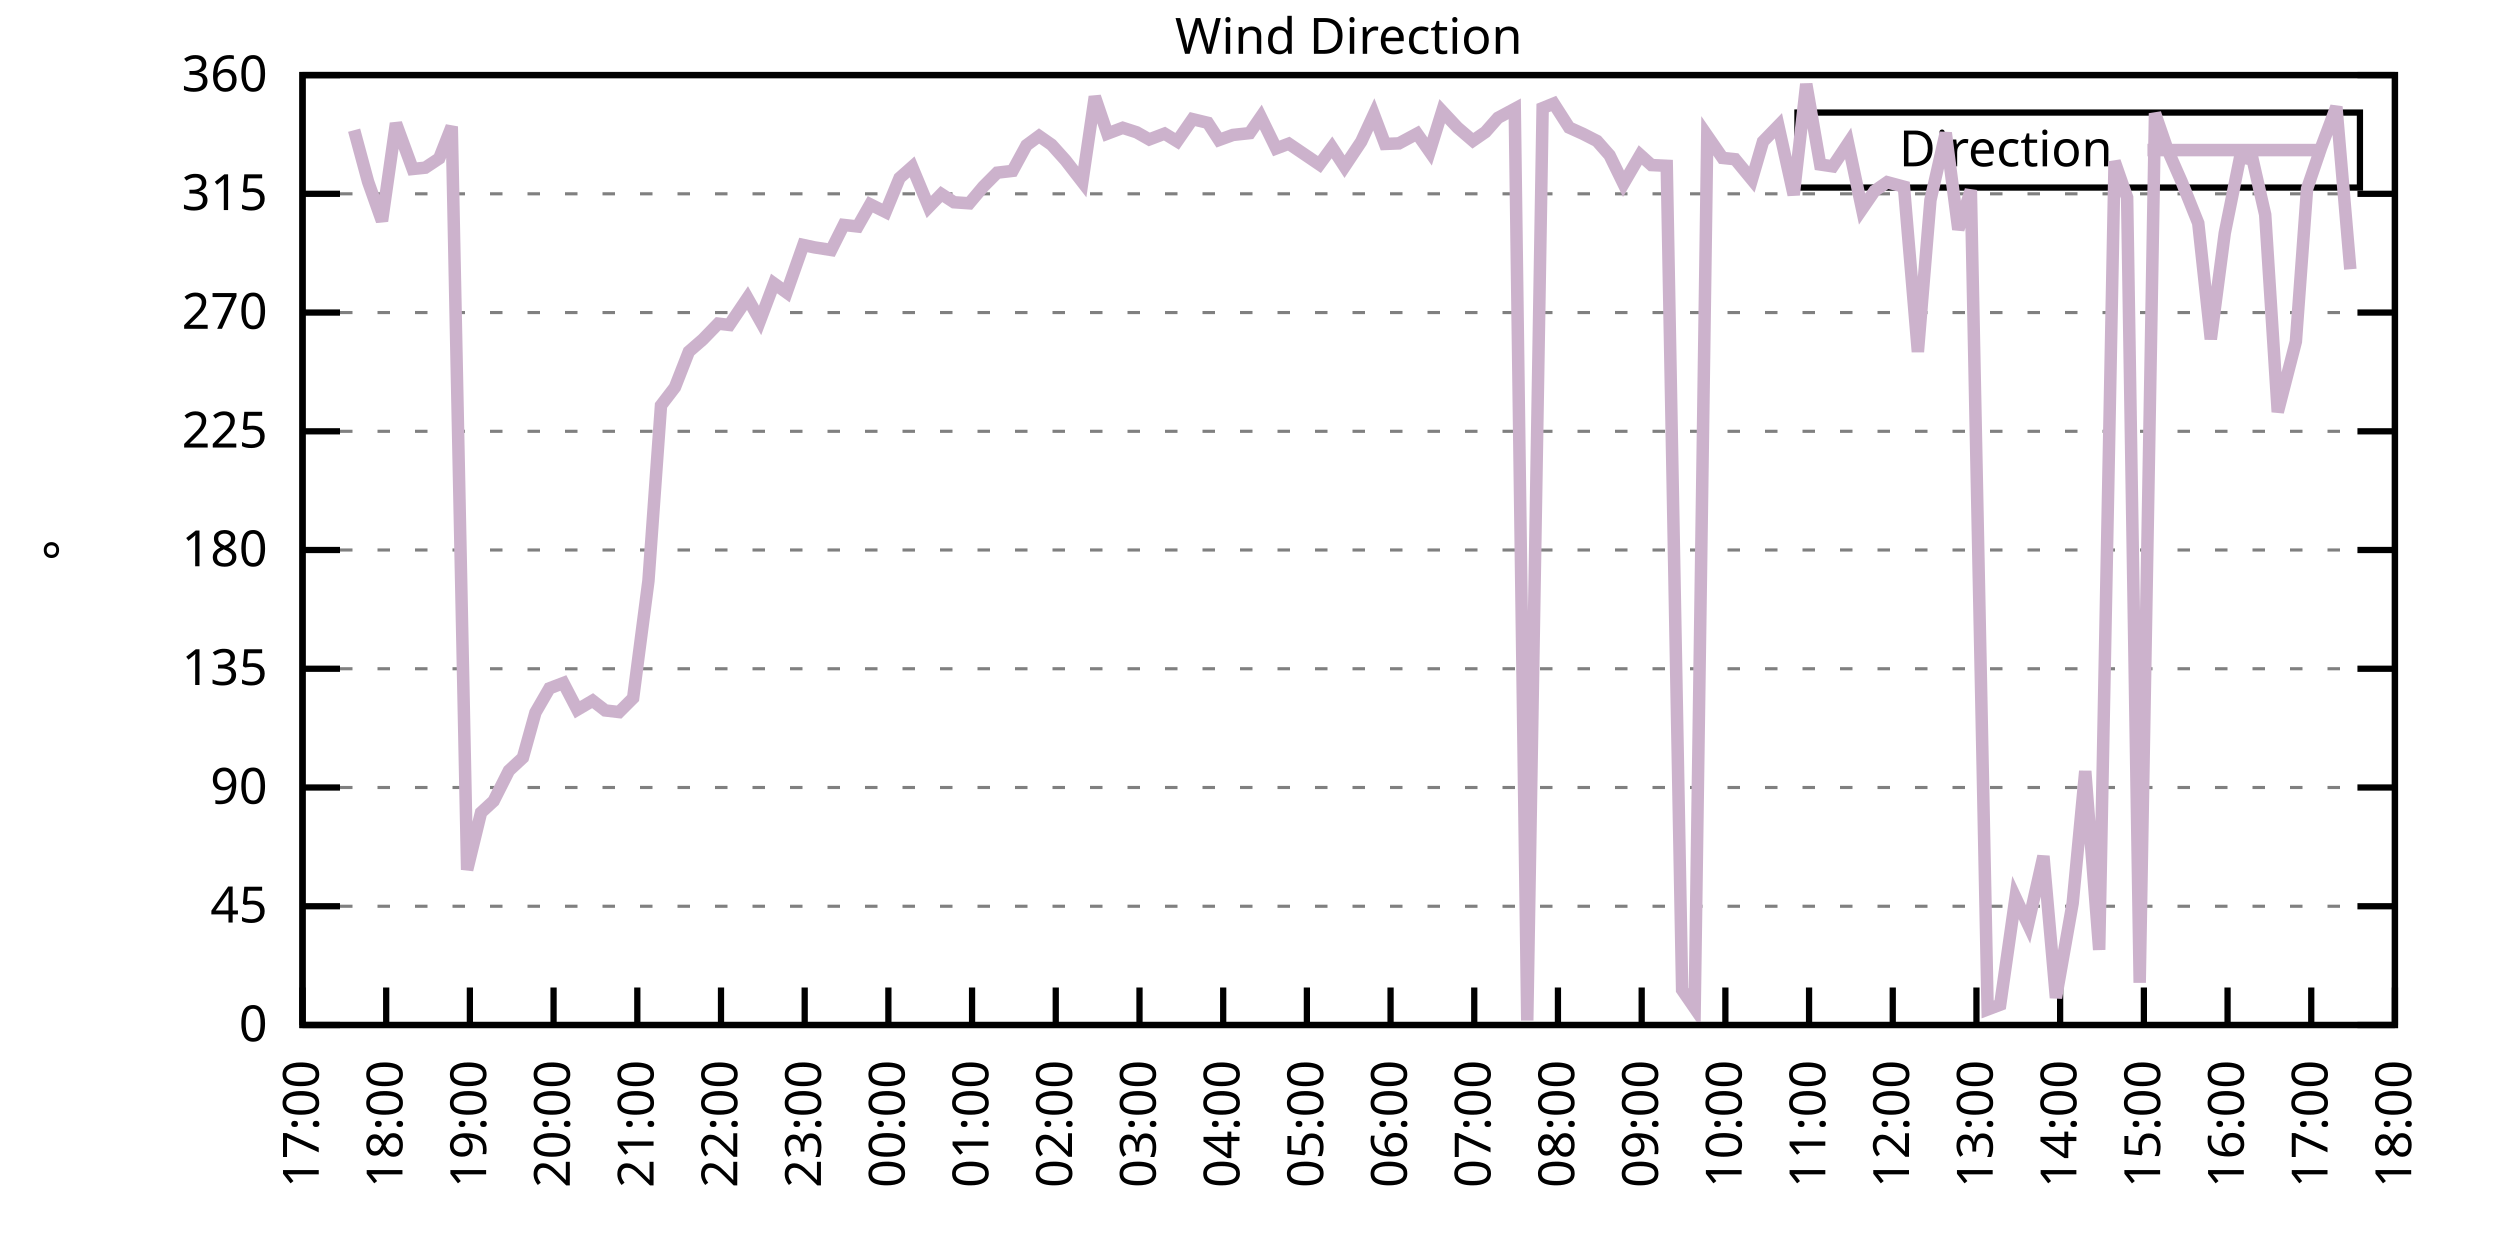
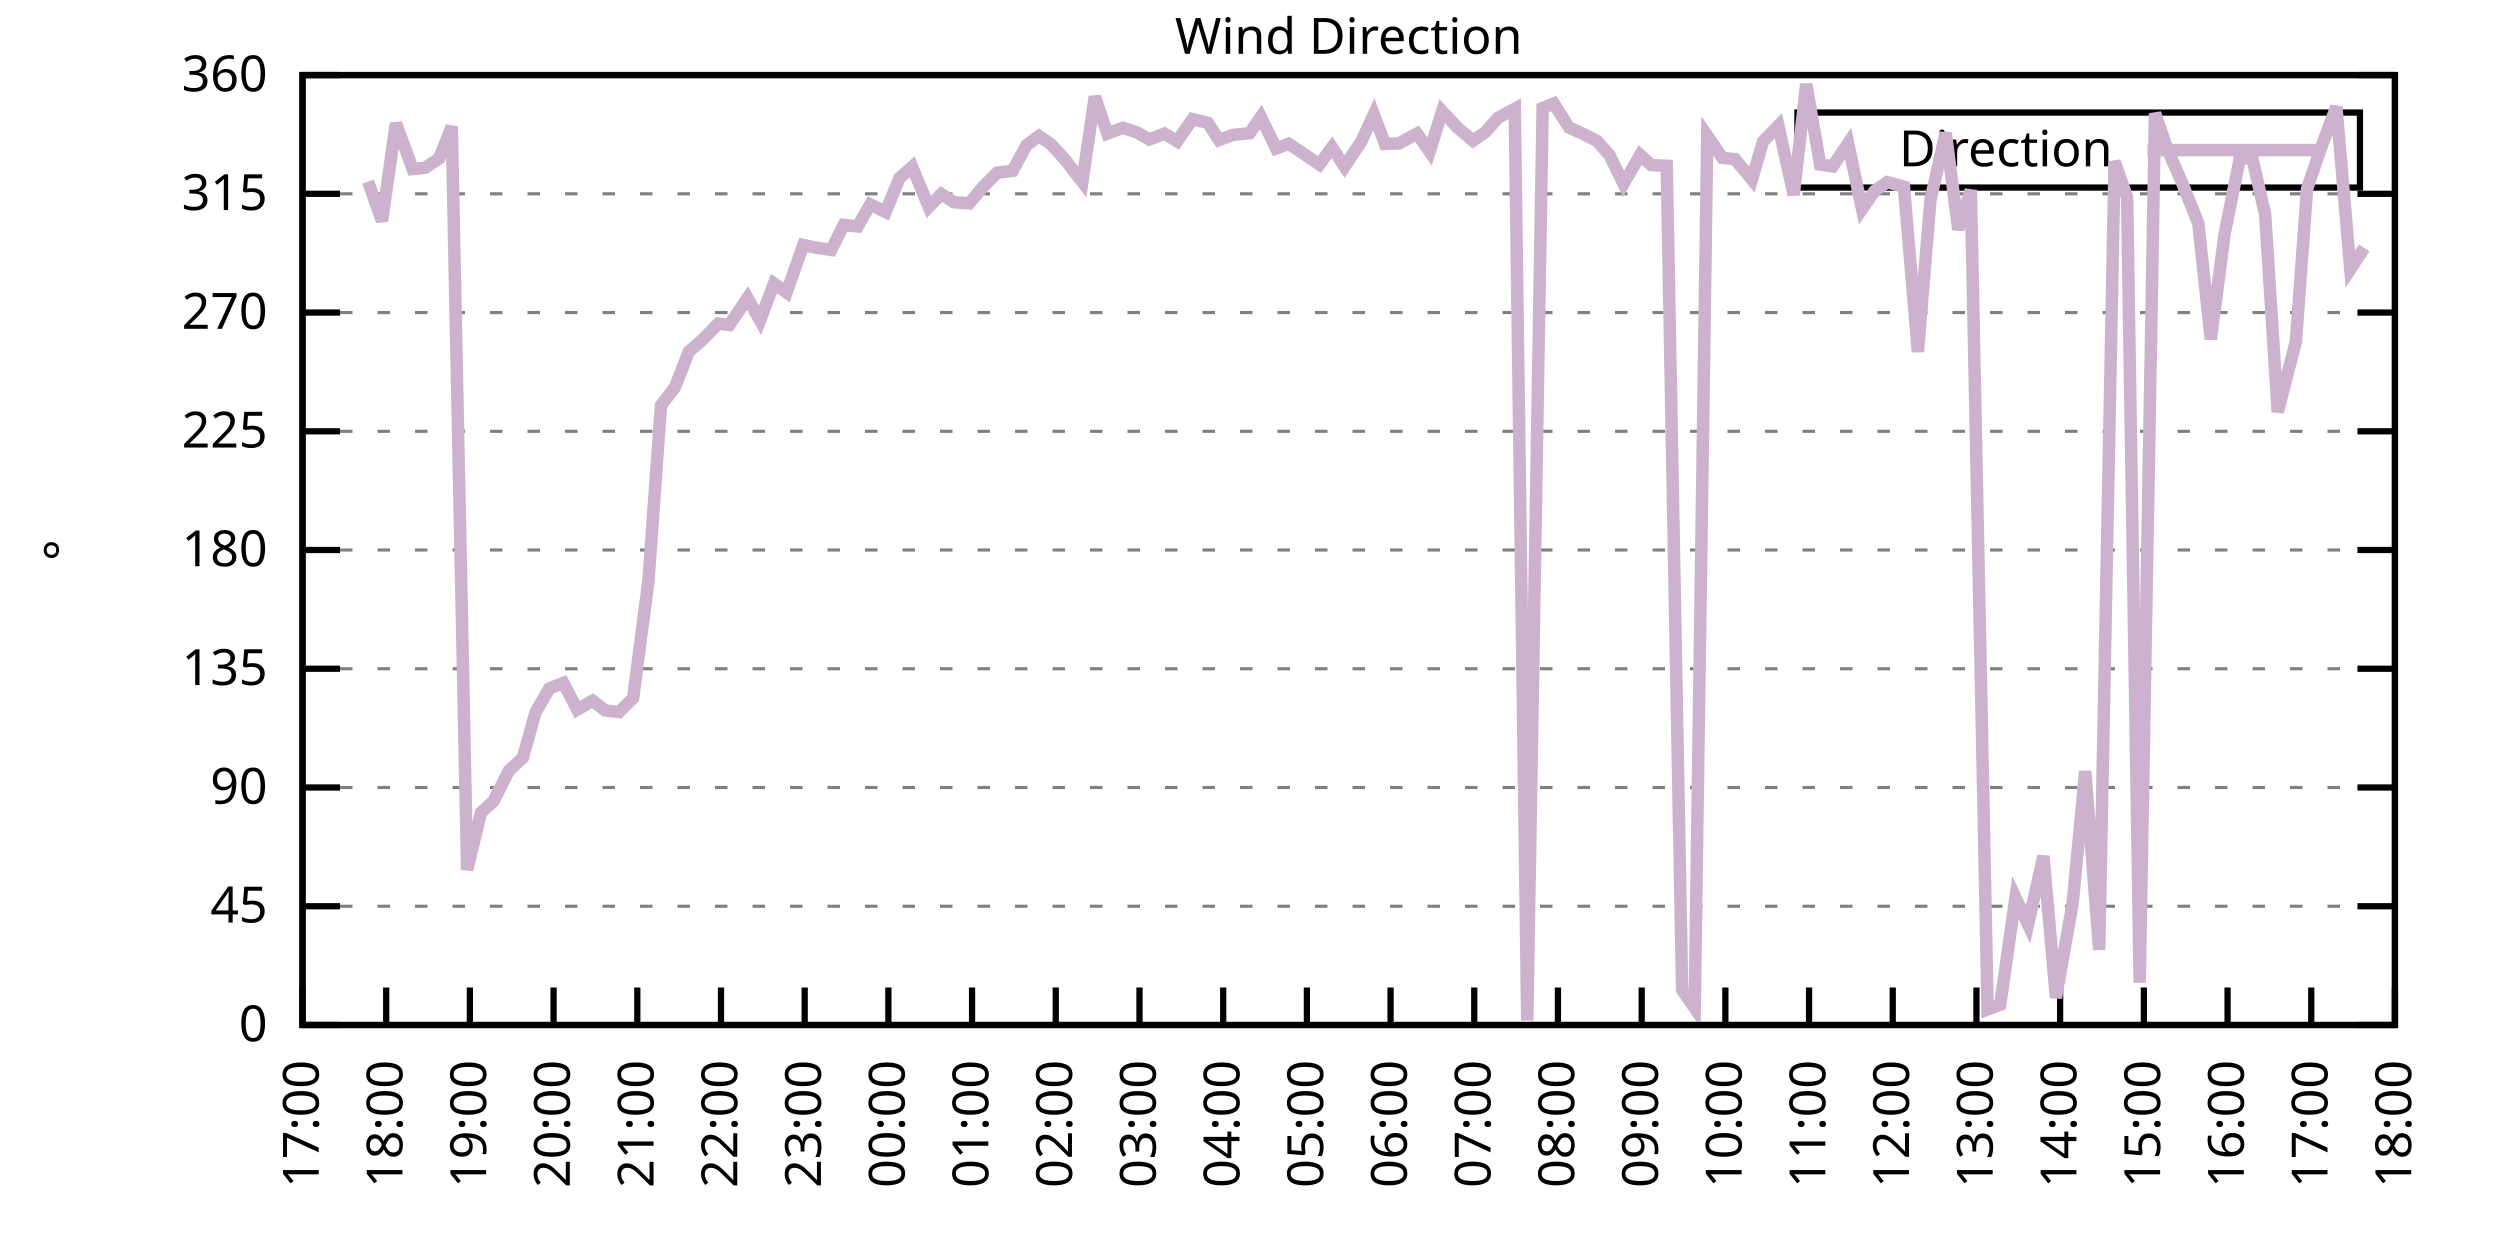
<svg xmlns="http://www.w3.org/2000/svg" xmlns:xlink="http://www.w3.org/1999/xlink" width="400" height="200" viewBox="0 0 400 200">
  <g id="gnuplot_canvas">
    <rect x="0" y="0" width="400" height="200" fill="none" />
    <defs>
      <circle id="gpDot" r="0.5" stroke-width="0.5" stroke="currentColor" />
      <path id="gpPt0" stroke-width="0.333" stroke="currentColor" d="M-1,0 h2 M0,-1 v2" />
      <path id="gpPt1" stroke-width="0.333" stroke="currentColor" d="M-1,-1 L1,1 M1,-1 L-1,1" />
      <path id="gpPt2" stroke-width="0.333" stroke="currentColor" d="M-1,0 L1,0 M0,-1 L0,1 M-1,-1 L1,1 M-1,1 L1,-1" />
      <rect id="gpPt3" stroke-width="0.333" stroke="currentColor" x="-1" y="-1" width="2" height="2" />
      <rect id="gpPt4" stroke-width="0.333" stroke="currentColor" fill="currentColor" x="-1" y="-1" width="2" height="2" />
      <circle id="gpPt5" stroke-width="0.333" stroke="currentColor" cx="0" cy="0" r="1" />
      <use xlink:href="#gpPt5" id="gpPt6" fill="currentColor" stroke="none" />
      <path id="gpPt7" stroke-width="0.333" stroke="currentColor" d="M0,-1.33 L-1.33,0.67 L1.33,0.67 z" />
      <use xlink:href="#gpPt7" id="gpPt8" fill="currentColor" stroke="none" />
      <use xlink:href="#gpPt7" id="gpPt9" stroke="currentColor" transform="rotate(180)" />
      <use xlink:href="#gpPt9" id="gpPt10" fill="currentColor" stroke="none" />
      <use xlink:href="#gpPt3" id="gpPt11" stroke="currentColor" transform="rotate(45)" />
      <use xlink:href="#gpPt11" id="gpPt12" fill="currentColor" stroke="none" />
      <path id="gpPt13" stroke-width="0.333" stroke="currentColor" d="M0,1.330 L1.265,0.411 L0.782,-1.067 L-0.782,-1.076 L-1.265,0.411 z" />
      <use xlink:href="#gpPt13" id="gpPt14" fill="currentColor" stroke="none" />
      <filter id="textbox" filterUnits="objectBoundingBox" x="0" y="0" height="1" width="1">
        <feFlood flood-color="white" flood-opacity="1" result="bgnd" />
        <feComposite in="SourceGraphic" in2="bgnd" operator="atop" />
      </filter>
      <filter id="greybox" filterUnits="objectBoundingBox" x="0" y="0" height="1" width="1">
        <feFlood flood-color="lightgrey" flood-opacity="1" result="grey" />
        <feComposite in="SourceGraphic" in2="grey" operator="atop" />
      </filter>
    </defs>
    <g fill="none" color="white" stroke="currentColor" stroke-width="1.00" stroke-linecap="butt" stroke-linejoin="miter">
</g>
    <g fill="none" color="black" stroke="currentColor" stroke-width="1.00" stroke-linecap="butt" stroke-linejoin="miter">
      <g stroke="none" shape-rendering="crispEdges">
        <polygon fill="rgb(255, 255, 255)" points="48.40,164.00 383.18,164.00 383.18,12.02 48.40,12.02 " />
      </g>
    </g>
    <g fill="none" color="black" stroke="currentColor" stroke-width="1.00" stroke-linecap="butt" stroke-linejoin="miter">
</g>
    <g fill="none" color="black" stroke="black" stroke-width="0.50" stroke-linecap="butt" stroke-linejoin="miter">
</g>
    <g fill="none" color="gray" stroke="currentColor" stroke-width="0.50" stroke-linecap="butt" stroke-linejoin="miter">
      <path stroke="gray" stroke-dasharray="2,4" class="gridline" d="M48.40,164.00 L383.19,164.00  " />
    </g>
    <g fill="none" color="gray" stroke="gray" stroke-width="1.00" stroke-linecap="butt" stroke-linejoin="miter">
</g>
    <g fill="none" color="black" stroke="currentColor" stroke-width="1.00" stroke-linecap="butt" stroke-linejoin="miter">
      <path stroke="black" d="M48.40,164.00 L54.40,164.00 M383.19,164.00 L377.19,164.00  " />
      <g transform="translate(42.80,166.60)" stroke="none" fill="black" font-family="Sans" font-size="8.00" text-anchor="end">
        <text>
          <tspan font-family="Sans"> 0</tspan>
        </text>
      </g>
    </g>
    <g fill="none" color="black" stroke="currentColor" stroke-width="1.00" stroke-linecap="butt" stroke-linejoin="miter">
</g>
    <g fill="none" color="black" stroke="black" stroke-width="0.50" stroke-linecap="butt" stroke-linejoin="miter">
</g>
    <g fill="none" color="gray" stroke="currentColor" stroke-width="0.50" stroke-linecap="butt" stroke-linejoin="miter">
      <path stroke="gray" stroke-dasharray="2,4" class="gridline" d="M48.40,145.00 L383.19,145.00  " />
    </g>
    <g fill="none" color="gray" stroke="gray" stroke-width="1.00" stroke-linecap="butt" stroke-linejoin="miter">
</g>
    <g fill="none" color="black" stroke="currentColor" stroke-width="1.00" stroke-linecap="butt" stroke-linejoin="miter">
      <path stroke="black" d="M48.40,145.00 L54.40,145.00 M383.19,145.00 L377.19,145.00  " />
      <g transform="translate(42.80,147.60)" stroke="none" fill="black" font-family="Sans" font-size="8.00" text-anchor="end">
        <text>
          <tspan font-family="Sans"> 45</tspan>
        </text>
      </g>
    </g>
    <g fill="none" color="black" stroke="currentColor" stroke-width="1.00" stroke-linecap="butt" stroke-linejoin="miter">
</g>
    <g fill="none" color="black" stroke="black" stroke-width="0.50" stroke-linecap="butt" stroke-linejoin="miter">
</g>
    <g fill="none" color="gray" stroke="currentColor" stroke-width="0.50" stroke-linecap="butt" stroke-linejoin="miter">
      <path stroke="gray" stroke-dasharray="2,4" class="gridline" d="M48.40,126.00 L383.19,126.00  " />
    </g>
    <g fill="none" color="gray" stroke="gray" stroke-width="1.00" stroke-linecap="butt" stroke-linejoin="miter">
</g>
    <g fill="none" color="black" stroke="currentColor" stroke-width="1.00" stroke-linecap="butt" stroke-linejoin="miter">
      <path stroke="black" d="M48.40,126.00 L54.40,126.00 M383.19,126.00 L377.19,126.00  " />
      <g transform="translate(42.80,128.60)" stroke="none" fill="black" font-family="Sans" font-size="8.00" text-anchor="end">
        <text>
          <tspan font-family="Sans"> 90</tspan>
        </text>
      </g>
    </g>
    <g fill="none" color="black" stroke="currentColor" stroke-width="1.00" stroke-linecap="butt" stroke-linejoin="miter">
</g>
    <g fill="none" color="black" stroke="black" stroke-width="0.50" stroke-linecap="butt" stroke-linejoin="miter">
</g>
    <g fill="none" color="gray" stroke="currentColor" stroke-width="0.50" stroke-linecap="butt" stroke-linejoin="miter">
      <path stroke="gray" stroke-dasharray="2,4" class="gridline" d="M48.40,107.00 L383.19,107.00  " />
    </g>
    <g fill="none" color="gray" stroke="gray" stroke-width="1.00" stroke-linecap="butt" stroke-linejoin="miter">
</g>
    <g fill="none" color="black" stroke="currentColor" stroke-width="1.00" stroke-linecap="butt" stroke-linejoin="miter">
      <path stroke="black" d="M48.40,107.00 L54.40,107.00 M383.19,107.00 L377.19,107.00  " />
      <g transform="translate(42.80,109.60)" stroke="none" fill="black" font-family="Sans" font-size="8.00" text-anchor="end">
        <text>
          <tspan font-family="Sans"> 135</tspan>
        </text>
      </g>
    </g>
    <g fill="none" color="black" stroke="currentColor" stroke-width="1.00" stroke-linecap="butt" stroke-linejoin="miter">
</g>
    <g fill="none" color="black" stroke="black" stroke-width="0.50" stroke-linecap="butt" stroke-linejoin="miter">
</g>
    <g fill="none" color="gray" stroke="currentColor" stroke-width="0.50" stroke-linecap="butt" stroke-linejoin="miter">
      <path stroke="gray" stroke-dasharray="2,4" class="gridline" d="M48.40,88.00 L383.19,88.00  " />
    </g>
    <g fill="none" color="gray" stroke="gray" stroke-width="1.00" stroke-linecap="butt" stroke-linejoin="miter">
</g>
    <g fill="none" color="black" stroke="currentColor" stroke-width="1.00" stroke-linecap="butt" stroke-linejoin="miter">
      <path stroke="black" d="M48.40,88.00 L54.40,88.00 M383.19,88.00 L377.19,88.00  " />
      <g transform="translate(42.80,90.60)" stroke="none" fill="black" font-family="Sans" font-size="8.00" text-anchor="end">
        <text>
          <tspan font-family="Sans"> 180</tspan>
        </text>
      </g>
    </g>
    <g fill="none" color="black" stroke="currentColor" stroke-width="1.00" stroke-linecap="butt" stroke-linejoin="miter">
</g>
    <g fill="none" color="black" stroke="black" stroke-width="0.50" stroke-linecap="butt" stroke-linejoin="miter">
</g>
    <g fill="none" color="gray" stroke="currentColor" stroke-width="0.50" stroke-linecap="butt" stroke-linejoin="miter">
      <path stroke="gray" stroke-dasharray="2,4" class="gridline" d="M48.40,69.01 L383.19,69.01  " />
    </g>
    <g fill="none" color="gray" stroke="gray" stroke-width="1.00" stroke-linecap="butt" stroke-linejoin="miter">
</g>
    <g fill="none" color="black" stroke="currentColor" stroke-width="1.00" stroke-linecap="butt" stroke-linejoin="miter">
      <path stroke="black" d="M48.40,69.01 L54.40,69.01 M383.19,69.01 L377.19,69.01  " />
      <g transform="translate(42.80,71.61)" stroke="none" fill="black" font-family="Sans" font-size="8.00" text-anchor="end">
        <text>
          <tspan font-family="Sans"> 225</tspan>
        </text>
      </g>
    </g>
    <g fill="none" color="black" stroke="currentColor" stroke-width="1.00" stroke-linecap="butt" stroke-linejoin="miter">
</g>
    <g fill="none" color="black" stroke="black" stroke-width="0.50" stroke-linecap="butt" stroke-linejoin="miter">
</g>
    <g fill="none" color="gray" stroke="currentColor" stroke-width="0.50" stroke-linecap="butt" stroke-linejoin="miter">
      <path stroke="gray" stroke-dasharray="2,4" class="gridline" d="M48.40,50.01 L383.19,50.01  " />
    </g>
    <g fill="none" color="gray" stroke="gray" stroke-width="1.00" stroke-linecap="butt" stroke-linejoin="miter">
</g>
    <g fill="none" color="black" stroke="currentColor" stroke-width="1.00" stroke-linecap="butt" stroke-linejoin="miter">
      <path stroke="black" d="M48.40,50.01 L54.40,50.01 M383.19,50.01 L377.19,50.01  " />
      <g transform="translate(42.80,52.61)" stroke="none" fill="black" font-family="Sans" font-size="8.00" text-anchor="end">
        <text>
          <tspan font-family="Sans"> 270</tspan>
        </text>
      </g>
    </g>
    <g fill="none" color="black" stroke="currentColor" stroke-width="1.00" stroke-linecap="butt" stroke-linejoin="miter">
</g>
    <g fill="none" color="black" stroke="black" stroke-width="0.50" stroke-linecap="butt" stroke-linejoin="miter">
</g>
    <g fill="none" color="gray" stroke="currentColor" stroke-width="0.50" stroke-linecap="butt" stroke-linejoin="miter">
      <path stroke="gray" stroke-dasharray="2,4" class="gridline" d="M48.40,31.01 L383.19,31.01  " />
    </g>
    <g fill="none" color="gray" stroke="gray" stroke-width="1.00" stroke-linecap="butt" stroke-linejoin="miter">
</g>
    <g fill="none" color="black" stroke="currentColor" stroke-width="1.00" stroke-linecap="butt" stroke-linejoin="miter">
      <path stroke="black" d="M48.40,31.01 L54.40,31.01 M383.19,31.01 L377.19,31.01  " />
      <g transform="translate(42.80,33.61)" stroke="none" fill="black" font-family="Sans" font-size="8.00" text-anchor="end">
        <text>
          <tspan font-family="Sans"> 315</tspan>
        </text>
      </g>
    </g>
    <g fill="none" color="black" stroke="currentColor" stroke-width="1.00" stroke-linecap="butt" stroke-linejoin="miter">
</g>
    <g fill="none" color="black" stroke="black" stroke-width="0.50" stroke-linecap="butt" stroke-linejoin="miter">
</g>
    <g fill="none" color="gray" stroke="currentColor" stroke-width="0.50" stroke-linecap="butt" stroke-linejoin="miter">
      <path stroke="gray" stroke-dasharray="2,4" class="gridline" d="M48.40,12.01 L383.19,12.01  " />
    </g>
    <g fill="none" color="gray" stroke="gray" stroke-width="1.00" stroke-linecap="butt" stroke-linejoin="miter">
</g>
    <g fill="none" color="black" stroke="currentColor" stroke-width="1.00" stroke-linecap="butt" stroke-linejoin="miter">
      <path stroke="black" d="M48.40,12.01 L54.40,12.01 M383.19,12.01 L377.19,12.01  " />
      <g transform="translate(42.80,14.61)" stroke="none" fill="black" font-family="Sans" font-size="8.00" text-anchor="end">
        <text>
          <tspan font-family="Sans"> 360</tspan>
        </text>
      </g>
    </g>
    <g fill="none" color="black" stroke="currentColor" stroke-width="1.00" stroke-linecap="butt" stroke-linejoin="miter">
      <path stroke="black" d="M48.40,164.00 L48.40,158.00  " />
      <g transform="translate(51.00,169.60) rotate(270.00)" stroke="none" fill="black" font-family="Sans" font-size="8.00" text-anchor="end">
        <text>
          <tspan font-family="Sans">17:00</tspan>
        </text>
      </g>
    </g>
    <g fill="none" color="black" stroke="currentColor" stroke-width="1.00" stroke-linecap="butt" stroke-linejoin="miter">
      <path stroke="black" d="M61.79,164.00 L61.79,158.00  " />
      <g transform="translate(64.39,169.60) rotate(270.00)" stroke="none" fill="black" font-family="Sans" font-size="8.00" text-anchor="end">
        <text>
          <tspan font-family="Sans">18:00</tspan>
        </text>
      </g>
    </g>
    <g fill="none" color="black" stroke="currentColor" stroke-width="1.00" stroke-linecap="butt" stroke-linejoin="miter">
      <path stroke="black" d="M75.18,164.00 L75.18,158.00  " />
      <g transform="translate(77.78,169.60) rotate(270.00)" stroke="none" fill="black" font-family="Sans" font-size="8.00" text-anchor="end">
        <text>
          <tspan font-family="Sans">19:00</tspan>
        </text>
      </g>
    </g>
    <g fill="none" color="black" stroke="currentColor" stroke-width="1.00" stroke-linecap="butt" stroke-linejoin="miter">
      <path stroke="black" d="M88.57,164.00 L88.57,158.00  " />
      <g transform="translate(91.17,169.60) rotate(270.00)" stroke="none" fill="black" font-family="Sans" font-size="8.00" text-anchor="end">
        <text>
          <tspan font-family="Sans">20:00</tspan>
        </text>
      </g>
    </g>
    <g fill="none" color="black" stroke="currentColor" stroke-width="1.00" stroke-linecap="butt" stroke-linejoin="miter">
      <path stroke="black" d="M101.97,164.00 L101.97,158.00  " />
      <g transform="translate(104.57,169.60) rotate(270.00)" stroke="none" fill="black" font-family="Sans" font-size="8.00" text-anchor="end">
        <text>
          <tspan font-family="Sans">21:00</tspan>
        </text>
      </g>
    </g>
    <g fill="none" color="black" stroke="currentColor" stroke-width="1.00" stroke-linecap="butt" stroke-linejoin="miter">
      <path stroke="black" d="M115.36,164.00 L115.36,158.00  " />
      <g transform="translate(117.96,169.60) rotate(270.00)" stroke="none" fill="black" font-family="Sans" font-size="8.00" text-anchor="end">
        <text>
          <tspan font-family="Sans">22:00</tspan>
        </text>
      </g>
    </g>
    <g fill="none" color="black" stroke="currentColor" stroke-width="1.00" stroke-linecap="butt" stroke-linejoin="miter">
      <path stroke="black" d="M128.75,164.00 L128.75,158.00  " />
      <g transform="translate(131.35,169.60) rotate(270.00)" stroke="none" fill="black" font-family="Sans" font-size="8.00" text-anchor="end">
        <text>
          <tspan font-family="Sans">23:00</tspan>
        </text>
      </g>
    </g>
    <g fill="none" color="black" stroke="currentColor" stroke-width="1.00" stroke-linecap="butt" stroke-linejoin="miter">
      <path stroke="black" d="M142.14,164.00 L142.14,158.00  " />
      <g transform="translate(144.74,169.60) rotate(270.00)" stroke="none" fill="black" font-family="Sans" font-size="8.00" text-anchor="end">
        <text>
          <tspan font-family="Sans">00:00</tspan>
        </text>
      </g>
    </g>
    <g fill="none" color="black" stroke="currentColor" stroke-width="1.00" stroke-linecap="butt" stroke-linejoin="miter">
      <path stroke="black" d="M155.53,164.00 L155.53,158.00  " />
      <g transform="translate(158.13,169.60) rotate(270.00)" stroke="none" fill="black" font-family="Sans" font-size="8.00" text-anchor="end">
        <text>
          <tspan font-family="Sans">01:00</tspan>
        </text>
      </g>
    </g>
    <g fill="none" color="black" stroke="currentColor" stroke-width="1.00" stroke-linecap="butt" stroke-linejoin="miter">
      <path stroke="black" d="M168.92,164.00 L168.92,158.00  " />
      <g transform="translate(171.52,169.60) rotate(270.00)" stroke="none" fill="black" font-family="Sans" font-size="8.00" text-anchor="end">
        <text>
          <tspan font-family="Sans">02:00</tspan>
        </text>
      </g>
    </g>
    <g fill="none" color="black" stroke="currentColor" stroke-width="1.00" stroke-linecap="butt" stroke-linejoin="miter">
      <path stroke="black" d="M182.32,164.00 L182.32,158.00  " />
      <g transform="translate(184.92,169.60) rotate(270.00)" stroke="none" fill="black" font-family="Sans" font-size="8.00" text-anchor="end">
        <text>
          <tspan font-family="Sans">03:00</tspan>
        </text>
      </g>
    </g>
    <g fill="none" color="black" stroke="currentColor" stroke-width="1.00" stroke-linecap="butt" stroke-linejoin="miter">
      <path stroke="black" d="M195.71,164.00 L195.71,158.00  " />
      <g transform="translate(198.31,169.60) rotate(270.00)" stroke="none" fill="black" font-family="Sans" font-size="8.00" text-anchor="end">
        <text>
          <tspan font-family="Sans">04:00</tspan>
        </text>
      </g>
    </g>
    <g fill="none" color="black" stroke="currentColor" stroke-width="1.00" stroke-linecap="butt" stroke-linejoin="miter">
      <path stroke="black" d="M209.10,164.00 L209.10,158.00  " />
      <g transform="translate(211.70,169.60) rotate(270.00)" stroke="none" fill="black" font-family="Sans" font-size="8.00" text-anchor="end">
        <text>
          <tspan font-family="Sans">05:00</tspan>
        </text>
      </g>
    </g>
    <g fill="none" color="black" stroke="currentColor" stroke-width="1.00" stroke-linecap="butt" stroke-linejoin="miter">
      <path stroke="black" d="M222.49,164.00 L222.49,158.00  " />
      <g transform="translate(225.09,169.60) rotate(270.00)" stroke="none" fill="black" font-family="Sans" font-size="8.00" text-anchor="end">
        <text>
          <tspan font-family="Sans">06:00</tspan>
        </text>
      </g>
    </g>
    <g fill="none" color="black" stroke="currentColor" stroke-width="1.00" stroke-linecap="butt" stroke-linejoin="miter">
      <path stroke="black" d="M235.88,164.00 L235.88,158.00  " />
      <g transform="translate(238.48,169.60) rotate(270.00)" stroke="none" fill="black" font-family="Sans" font-size="8.00" text-anchor="end">
        <text>
          <tspan font-family="Sans">07:00</tspan>
        </text>
      </g>
    </g>
    <g fill="none" color="black" stroke="currentColor" stroke-width="1.00" stroke-linecap="butt" stroke-linejoin="miter">
      <path stroke="black" d="M249.27,164.00 L249.27,158.00  " />
      <g transform="translate(251.87,169.60) rotate(270.00)" stroke="none" fill="black" font-family="Sans" font-size="8.00" text-anchor="end">
        <text>
          <tspan font-family="Sans">08:00</tspan>
        </text>
      </g>
    </g>
    <g fill="none" color="black" stroke="currentColor" stroke-width="1.00" stroke-linecap="butt" stroke-linejoin="miter">
      <path stroke="black" d="M262.67,164.00 L262.67,158.00  " />
      <g transform="translate(265.27,169.60) rotate(270.00)" stroke="none" fill="black" font-family="Sans" font-size="8.00" text-anchor="end">
        <text>
          <tspan font-family="Sans">09:00</tspan>
        </text>
      </g>
    </g>
    <g fill="none" color="black" stroke="currentColor" stroke-width="1.00" stroke-linecap="butt" stroke-linejoin="miter">
      <path stroke="black" d="M276.06,164.00 L276.06,158.00  " />
      <g transform="translate(278.66,169.60) rotate(270.00)" stroke="none" fill="black" font-family="Sans" font-size="8.00" text-anchor="end">
        <text>
          <tspan font-family="Sans">10:00</tspan>
        </text>
      </g>
    </g>
    <g fill="none" color="black" stroke="currentColor" stroke-width="1.00" stroke-linecap="butt" stroke-linejoin="miter">
      <path stroke="black" d="M289.45,164.00 L289.45,158.00  " />
      <g transform="translate(292.05,169.60) rotate(270.00)" stroke="none" fill="black" font-family="Sans" font-size="8.00" text-anchor="end">
        <text>
          <tspan font-family="Sans">11:00</tspan>
        </text>
      </g>
    </g>
    <g fill="none" color="black" stroke="currentColor" stroke-width="1.00" stroke-linecap="butt" stroke-linejoin="miter">
      <path stroke="black" d="M302.84,164.00 L302.84,158.00  " />
      <g transform="translate(305.44,169.60) rotate(270.00)" stroke="none" fill="black" font-family="Sans" font-size="8.00" text-anchor="end">
        <text>
          <tspan font-family="Sans">12:00</tspan>
        </text>
      </g>
    </g>
    <g fill="none" color="black" stroke="currentColor" stroke-width="1.00" stroke-linecap="butt" stroke-linejoin="miter">
      <path stroke="black" d="M316.23,164.00 L316.23,158.00  " />
      <g transform="translate(318.83,169.60) rotate(270.00)" stroke="none" fill="black" font-family="Sans" font-size="8.00" text-anchor="end">
        <text>
          <tspan font-family="Sans">13:00</tspan>
        </text>
      </g>
    </g>
    <g fill="none" color="black" stroke="currentColor" stroke-width="1.00" stroke-linecap="butt" stroke-linejoin="miter">
      <path stroke="black" d="M329.62,164.00 L329.62,158.00  " />
      <g transform="translate(332.22,169.60) rotate(270.00)" stroke="none" fill="black" font-family="Sans" font-size="8.00" text-anchor="end">
        <text>
          <tspan font-family="Sans">14:00</tspan>
        </text>
      </g>
    </g>
    <g fill="none" color="black" stroke="currentColor" stroke-width="1.00" stroke-linecap="butt" stroke-linejoin="miter">
      <path stroke="black" d="M343.02,164.00 L343.02,158.00  " />
      <g transform="translate(345.62,169.60) rotate(270.00)" stroke="none" fill="black" font-family="Sans" font-size="8.00" text-anchor="end">
        <text>
          <tspan font-family="Sans">15:00</tspan>
        </text>
      </g>
    </g>
    <g fill="none" color="black" stroke="currentColor" stroke-width="1.00" stroke-linecap="butt" stroke-linejoin="miter">
      <path stroke="black" d="M356.41,164.00 L356.41,158.00  " />
      <g transform="translate(359.01,169.60) rotate(270.00)" stroke="none" fill="black" font-family="Sans" font-size="8.00" text-anchor="end">
        <text>
          <tspan font-family="Sans">16:00</tspan>
        </text>
      </g>
    </g>
    <g fill="none" color="black" stroke="currentColor" stroke-width="1.00" stroke-linecap="butt" stroke-linejoin="miter">
      <path stroke="black" d="M369.80,164.00 L369.80,158.00  " />
      <g transform="translate(372.40,169.60) rotate(270.00)" stroke="none" fill="black" font-family="Sans" font-size="8.00" text-anchor="end">
        <text>
          <tspan font-family="Sans">17:00</tspan>
        </text>
      </g>
    </g>
    <g fill="none" color="black" stroke="currentColor" stroke-width="1.00" stroke-linecap="butt" stroke-linejoin="miter">
      <path stroke="black" d="M383.19,164.00 L383.19,158.00  " />
      <g transform="translate(385.79,169.60) rotate(270.00)" stroke="none" fill="black" font-family="Sans" font-size="8.00" text-anchor="end">
        <text>
          <tspan font-family="Sans">18:00</tspan>
        </text>
      </g>
    </g>
    <g fill="none" color="black" stroke="currentColor" stroke-width="1.00" stroke-linecap="butt" stroke-linejoin="miter">
</g>
    <g fill="none" color="black" stroke="currentColor" stroke-width="1.00" stroke-linecap="butt" stroke-linejoin="miter">
      <path stroke="black" d="M48.40,12.01 L48.40,164.00 L383.19,164.00 L383.19,12.01 L48.40,12.01 Z  " />
    </g>
    <g fill="none" color="black" stroke="currentColor" stroke-width="1.00" stroke-linecap="butt" stroke-linejoin="miter">
</g>
    <g fill="none" color="black" stroke="currentColor" stroke-width="1.00" stroke-linecap="butt" stroke-linejoin="miter">
      <path stroke="black" d="M287.59,30.01 L287.59,18.01 L377.59,18.01 L377.59,30.01 L287.59,30.01 Z  " />
    </g>
    <g id="Wind_direction_plot_1">
      <g fill="none" color="white" stroke="black" stroke-width="2.00" stroke-linecap="butt" stroke-linejoin="miter">
</g>
      <g fill="none" color="black" stroke="currentColor" stroke-width="2.00" stroke-linecap="butt" stroke-linejoin="miter">
        <g transform="translate(337.99,26.61)" stroke="none" fill="black" font-family="Sans" font-size="8.00" text-anchor="end">
          <text>
            <tspan font-family="Sans">Direction</tspan>
          </text>
        </g>
      </g>
      <g fill="none" color="black" stroke="currentColor" stroke-width="2.00" stroke-linecap="butt" stroke-linejoin="miter">
-         <path stroke="rgb(204, 178, 204)" d="M343.59,24.01 L371.99,24.01 M56.66,20.83 L58.89,29.07 L61.12,35.36 L63.35,19.74 L66.03,27.04 L68.04,26.83   L70.27,25.35 L72.28,20.24 L74.74,139.17 L76.97,130.01 L78.98,128.16 L81.43,123.30 L83.66,121.23 L85.67,114.01   L87.91,110.13 L90.14,109.28 L92.37,113.55 L94.82,112.11 L96.83,113.67 L99.06,113.93 L101.30,111.69 L103.75,92.94   L105.76,64.87 L107.99,61.96 L110.22,56.26 L112.46,54.31 L114.91,51.78 L116.70,51.99 L119.60,47.69 L121.61,51.27   L123.84,45.36 L125.85,46.80 L128.53,39.20 L130.31,39.58 L132.99,40.00 L135.00,35.99 L137.23,36.24 L139.24,32.70   L141.69,33.92 L143.93,28.48 L145.94,26.70 L148.61,33.12 L150.62,31.05 L152.63,32.36 L155.09,32.53 L157.32,29.87   L159.55,27.63 L162.01,27.34 L164.24,23.24 L166.25,21.76 L168.25,23.16 L170.49,25.65 L173.17,29.11 L175.17,15.47   L177.18,21.38 L179.64,20.45 L181.87,21.17 L183.88,22.31 L186.33,21.38 L188.34,22.61 L190.80,19.06 L193.25,19.65   L195.04,22.40 L197.27,21.59 L199.95,21.30 L201.73,18.72 L204.19,23.75 L206.20,22.99 L211.11,26.32 L213.12,23.58   L215.13,26.66 L217.80,22.65 L219.81,18.30 L221.60,23.03 L223.83,22.94 L226.73,21.38 L228.74,24.25 L230.75,17.79   L233.20,20.41 L235.66,22.52 L237.67,21.13 L239.68,18.85 L242.36,17.41 L244.36,163.28 L246.82,17.29 L248.60,16.57   L251.06,20.41 L253.29,21.42 L255.52,22.56 L257.53,24.84 L259.76,29.40 L262.44,24.80 L264.23,26.41 L266.68,26.53   L269.14,158.38 L271.15,161.30 L273.16,21.72 L275.61,25.27 L277.62,25.48 L280.30,28.73 L282.08,22.65 L284.54,20.12   L286.99,31.18 L289.00,13.45 L291.23,26.32 L293.24,26.62 L295.70,22.94 L297.93,33.46 L299.94,30.54 L301.95,29.15   L304.63,29.87 L306.86,56.30 L308.87,32.02 L311.32,21.26 L313.33,36.71 L315.34,30.42 L318.02,161.51 L320.03,160.75   L322.48,143.61 L324.49,147.91 L326.95,136.98 L328.95,159.65 L331.63,144.49 L333.64,123.38 L335.87,151.97 L338.33,25.82   L340.34,31.60 L342.35,157.24 L344.80,18.13 L346.81,23.96 L349.04,29.02 L351.72,35.70 L353.73,54.27 L355.96,37.30   L358.42,25.14 L360.42,25.52 L362.43,34.34 L364.44,65.92 L367.34,54.65 L369.13,30.21 L371.36,23.66 L373.82,17.08   L376.05,43.08  " />
+         <path stroke="rgb(204, 178, 204)" d="M343.59,24.01 L371.99,24.01 M58.89,29.07 L61.12,35.36 L63.35,19.74 L66.03,27.04 L68.04,26.83 L70.27,25.35   L72.28,20.24 L74.74,139.17 L76.97,130.01 L78.98,128.16 L81.43,123.30 L83.66,121.23 L85.67,114.01 L87.91,110.13   L90.14,109.28 L92.37,113.55 L94.82,112.11 L96.83,113.67 L99.06,113.93 L101.30,111.69 L103.75,92.94 L105.76,64.87   L107.99,61.96 L110.22,56.26 L112.46,54.31 L114.91,51.78 L116.70,51.99 L119.60,47.69 L121.61,51.27 L123.84,45.36   L125.85,46.80 L128.53,39.20 L130.31,39.58 L132.99,40.00 L135.00,35.99 L137.23,36.24 L139.24,32.70 L141.69,33.92   L143.93,28.48 L145.94,26.70 L148.61,33.12 L150.62,31.05 L152.63,32.36 L155.09,32.53 L157.32,29.87 L159.55,27.63   L162.01,27.34 L164.24,23.24 L166.25,21.76 L168.25,23.16 L170.49,25.65 L173.17,29.11 L175.17,15.47 L177.18,21.38   L179.64,20.45 L181.87,21.17 L183.88,22.31 L186.33,21.38 L188.34,22.61 L190.80,19.06 L193.25,19.65 L195.04,22.40   L197.27,21.59 L199.95,21.30 L201.73,18.72 L204.19,23.75 L206.20,22.99 L211.11,26.32 L213.12,23.58 L215.13,26.66   L217.80,22.65 L219.81,18.30 L221.60,23.03 L223.83,22.94 L226.73,21.38 L228.74,24.25 L230.75,17.79 L233.20,20.41   L235.66,22.52 L237.67,21.13 L239.68,18.85 L242.36,17.41 L244.36,163.28 L246.82,17.29 L248.60,16.57 L251.06,20.41   L253.29,21.42 L255.52,22.56 L257.53,24.84 L259.76,29.40 L262.44,24.80 L264.23,26.41 L266.68,26.53 L269.14,158.38   L271.15,161.30 L273.16,21.72 L275.61,25.27 L277.62,25.48 L280.30,28.73 L282.08,22.65 L284.54,20.12 L286.99,31.18   L289.00,13.45 L291.23,26.32 L293.24,26.62 L295.70,22.94 L297.93,33.46 L299.94,30.54 L301.95,29.15 L304.63,29.87   L306.86,56.30 L308.87,32.02 L311.32,21.26 L313.33,36.71 L315.34,30.42 L318.02,161.51 L320.03,160.75 L322.48,143.61   L324.49,147.91 L326.95,136.98 L328.95,159.65 L331.63,144.49 L333.64,123.38 L335.87,151.97 L338.33,25.82 L340.34,31.60   L342.35,157.24 L344.80,18.13 L346.81,23.96 L349.04,29.02 L351.72,35.70 L353.73,54.27 L355.96,37.30 L358.42,25.14   L360.42,25.52 L362.43,34.34 L364.44,65.92 L367.34,54.65 L369.13,30.21 L371.36,23.66 L373.82,17.08 L376.05,43.08   L378.28,39.66  " />
      </g>
    </g>
    <g fill="none" color="black" stroke="currentColor" stroke-width="2.00" stroke-linecap="butt" stroke-linejoin="miter">
</g>
    <g fill="none" color="black" stroke="black" stroke-width="1.00" stroke-linecap="butt" stroke-linejoin="miter">
</g>
    <g fill="none" color="black" stroke="currentColor" stroke-width="1.00" stroke-linecap="butt" stroke-linejoin="miter">
      <path stroke="black" d="M48.40,12.01 L48.40,164.00 L383.19,164.00 L383.19,12.01 L48.40,12.01 Z  " />
      <g transform="translate(12.80,88.01) rotate(270.00)" stroke="none" fill="black" font-family="Sans" font-size="8.00" text-anchor="middle">
        <text>
          <tspan font-family="Sans">°</tspan>
        </text>
      </g>
    </g>
    <g fill="none" color="black" stroke="currentColor" stroke-width="1.00" stroke-linecap="butt" stroke-linejoin="miter">
</g>
    <g fill="none" color="black" stroke="currentColor" stroke-width="1.00" stroke-linecap="butt" stroke-linejoin="miter">
      <g transform="translate(215.79,8.61)" stroke="none" fill="black" font-family="Sans" font-size="8.00" text-anchor="middle">
        <text>
          <tspan font-family="Sans">Wind Direction</tspan>
        </text>
      </g>
    </g>
    <g fill="none" color="black" stroke="currentColor" stroke-width="1.00" stroke-linecap="butt" stroke-linejoin="miter">
</g>
  </g>
</svg>
